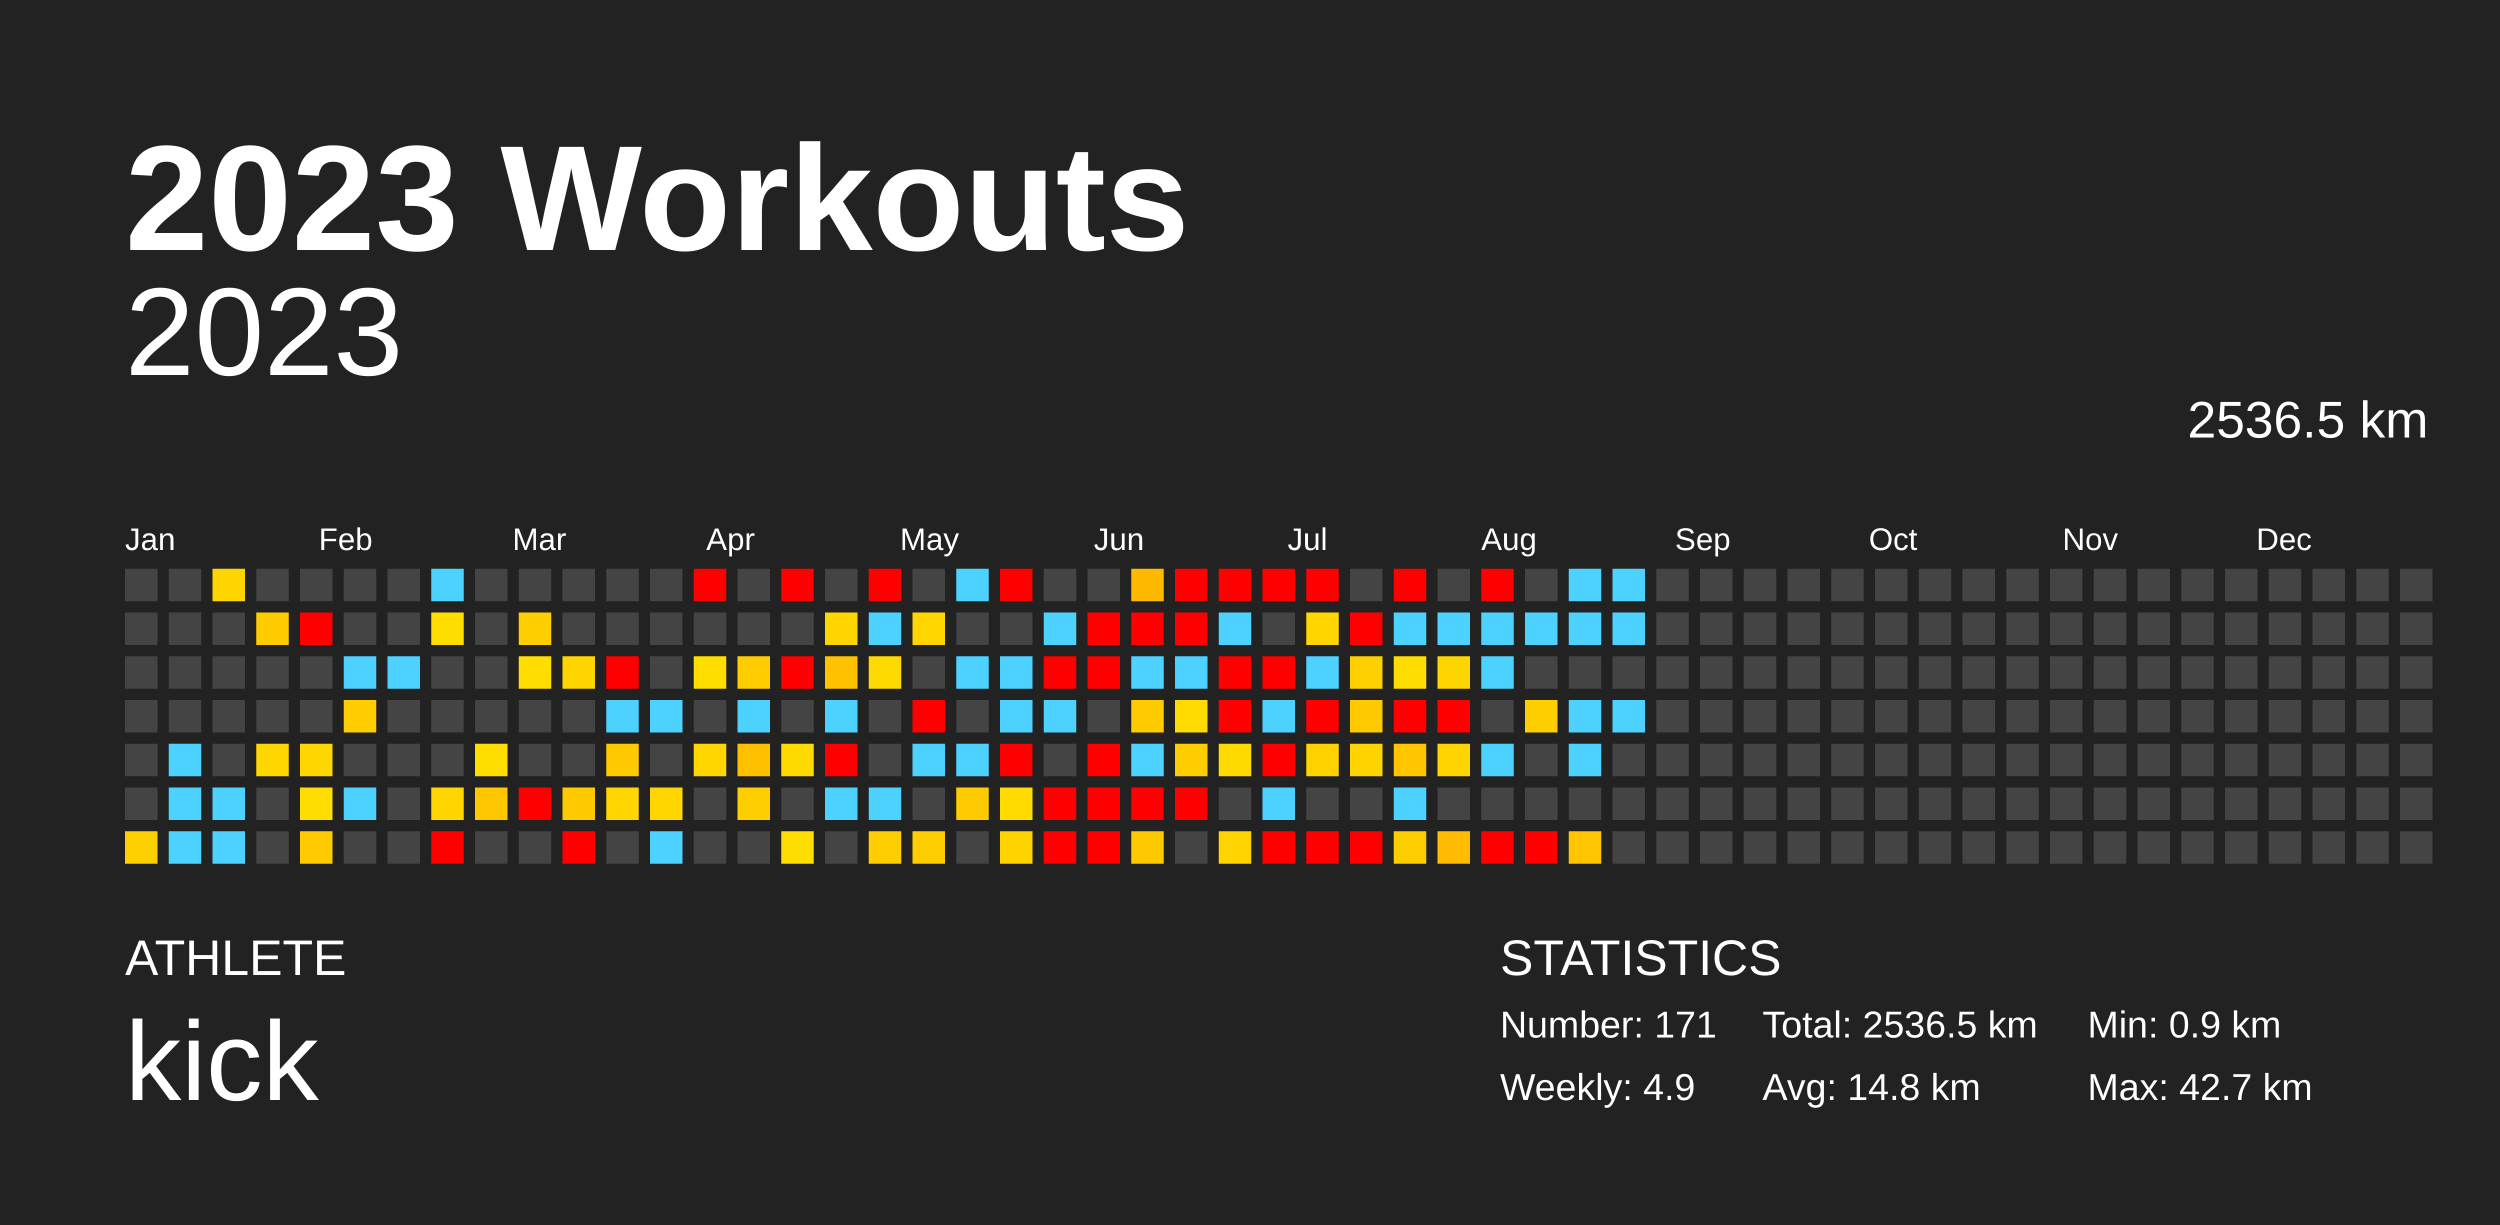
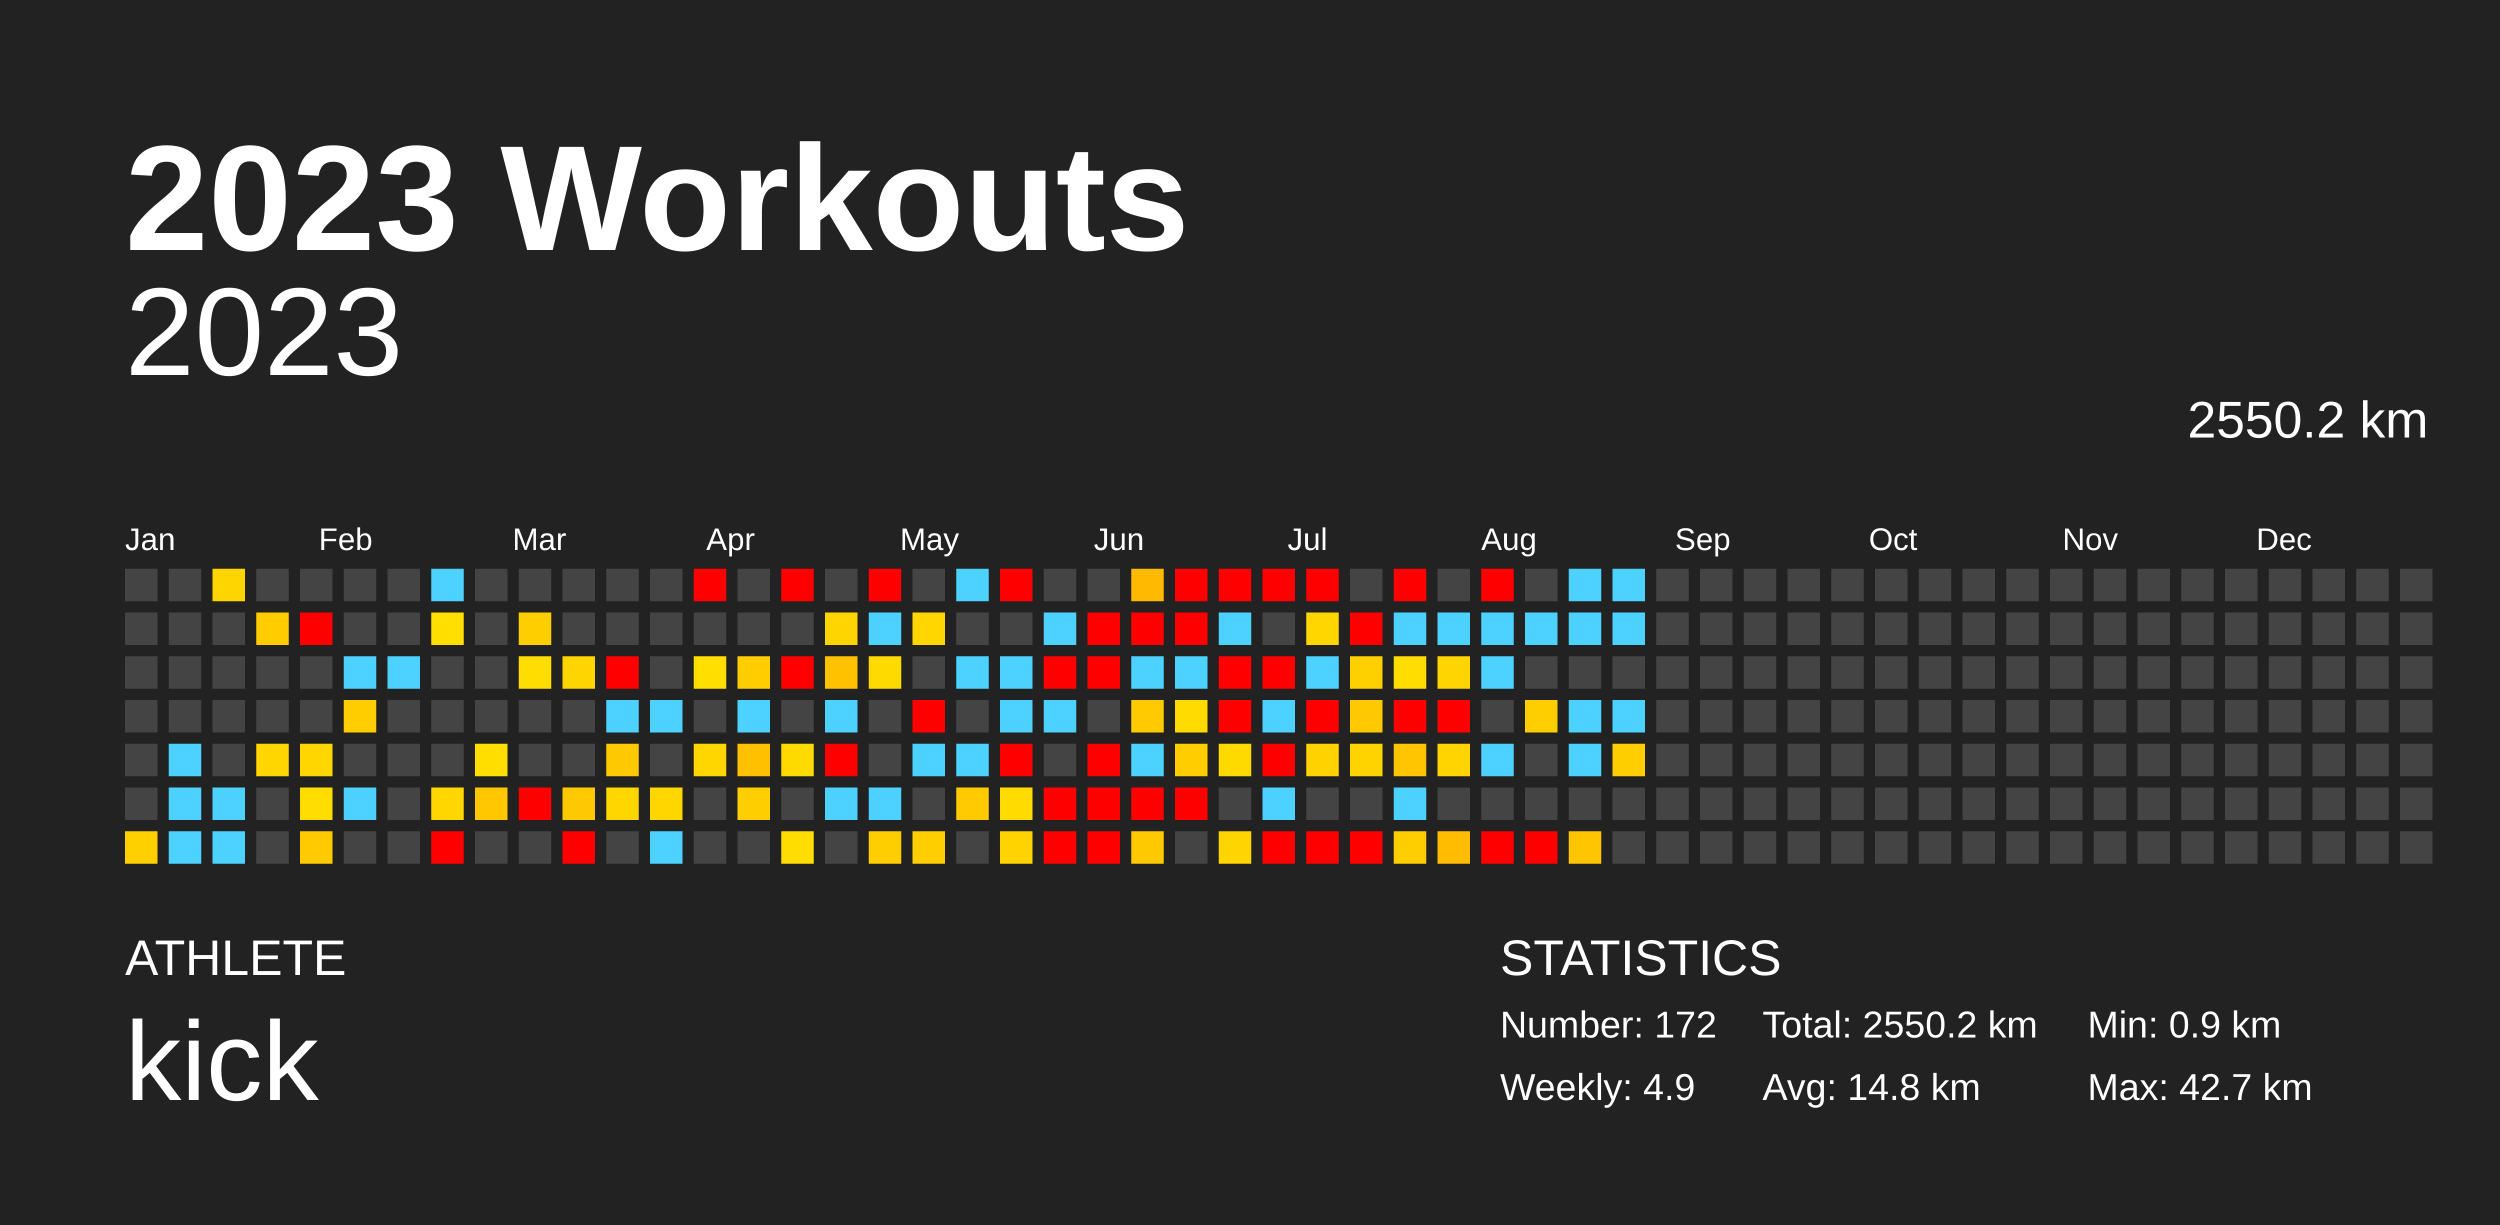
<svg xmlns="http://www.w3.org/2000/svg" baseProfile="full" height="98mm" version="1.1" viewBox="0,0,200,98" width="200mm">
  <defs />
  <rect fill="#222222" height="98" width="200" x="0" y="0" />
  <text fill="#FFFFFF" style="font-size:12px; font-family:Arial; font-weight:bold;" x="10" y="20">2023 Workouts</text>
  <text fill="#FFFFFF" style="font-size:4px; font-family:Arial" x="10" y="78">ATHLETE</text>
  <text fill="#FFFFFF" style="font-size:9px; font-family:Arial" x="10" y="88">kick</text>
  <text fill="#FFFFFF" style="font-size:4px; font-family:Arial" x="120" y="78">STATISTICS</text>
-   <text fill="#FFFFFF" style="font-size:3px; font-family:Arial" x="120" y="83">Number: 171</text>
+   <text fill="#FFFFFF" style="font-size:3px; font-family:Arial" x="120" y="83">Number: 172</text>
  <text fill="#FFFFFF" style="font-size:3px; font-family:Arial" x="120" y="88">Weekly: 4.9</text>
-   <text fill="#FFFFFF" style="font-size:3px; font-family:Arial" x="141" y="83">Total: 2536.5 km</text>
+   <text fill="#FFFFFF" style="font-size:3px; font-family:Arial" x="141" y="83">Total: 2550.2 km</text>
  <text fill="#FFFFFF" style="font-size:3px; font-family:Arial" x="141" y="88">Avg: 14.8 km</text>
  <text fill="#FFFFFF" style="font-size:3px; font-family:Arial" x="167" y="83">Min: 0.9 km</text>
  <text fill="#FFFFFF" style="font-size:3px; font-family:Arial" x="167" y="88">Max: 42.7 km</text>
  <text alignment-baseline="hanging" fill="#FFFFFF" style="font-size:10.0px; font-family:Arial;" x="10" y="30">2023</text>
-   <text alignment-baseline="hanging" fill="#FFFFFF" style="font-size:4.125px; font-family:Arial;" x="175" y="35">2536.5 km</text>
+   <text alignment-baseline="hanging" fill="#FFFFFF" style="font-size:4.125px; font-family:Arial;" x="175" y="35">2550.2 km</text>
  <text fill="#FFFFFF" style="font-size:2.5px; font-family:Arial" x="10.0" y="44">Jan</text>
  <text fill="#FFFFFF" style="font-size:2.5px; font-family:Arial" x="25.5" y="44">Feb</text>
  <text fill="#FFFFFF" style="font-size:2.5px; font-family:Arial" x="41.0" y="44">Mar</text>
  <text fill="#FFFFFF" style="font-size:2.5px; font-family:Arial" x="56.5" y="44">Apr</text>
  <text fill="#FFFFFF" style="font-size:2.5px; font-family:Arial" x="72.0" y="44">May</text>
  <text fill="#FFFFFF" style="font-size:2.5px; font-family:Arial" x="87.5" y="44">Jun</text>
  <text fill="#FFFFFF" style="font-size:2.5px; font-family:Arial" x="103.0" y="44">Jul</text>
  <text fill="#FFFFFF" style="font-size:2.5px; font-family:Arial" x="118.5" y="44">Aug</text>
  <text fill="#FFFFFF" style="font-size:2.5px; font-family:Arial" x="134.0" y="44">Sep</text>
  <text fill="#FFFFFF" style="font-size:2.5px; font-family:Arial" x="149.5" y="44">Oct</text>
  <text fill="#FFFFFF" style="font-size:2.5px; font-family:Arial" x="165.0" y="44">Nov</text>
  <text fill="#FFFFFF" style="font-size:2.5px; font-family:Arial" x="180.5" y="44">Dec</text>
  <rect fill="#444444" height="2.6" width="2.6" x="10.0" y="45.5" />
  <rect fill="#444444" height="2.6" width="2.6" x="10.0" y="49.0" />
  <rect fill="#444444" height="2.6" width="2.6" x="10.0" y="52.5" />
  <rect fill="#444444" height="2.6" width="2.6" x="10.0" y="56.0" />
  <rect fill="#444444" height="2.6" width="2.6" x="10.0" y="59.5" />
  <rect fill="#444444" height="2.6" width="2.6" x="10.0" y="63.0" />
  <rect fill="#ffd000" height="2.6" width="2.6" x="10.0" y="66.5" />
  <rect fill="#444444" height="2.6" width="2.6" x="13.5" y="45.5" />
  <rect fill="#444444" height="2.6" width="2.6" x="13.5" y="49.0" />
  <rect fill="#444444" height="2.6" width="2.6" x="13.5" y="52.5" />
  <rect fill="#444444" height="2.6" width="2.6" x="13.5" y="56.0" />
  <rect fill="#4dd2ff" height="2.6" width="2.6" x="13.5" y="59.5" />
  <rect fill="#4dd2ff" height="2.6" width="2.6" x="13.5" y="63.0" />
  <rect fill="#4dd2ff" height="2.6" width="2.6" x="13.5" y="66.5" />
  <rect fill="#ffd500" height="2.6" width="2.6" x="17.0" y="45.5" />
  <rect fill="#444444" height="2.6" width="2.6" x="17.0" y="49.0" />
  <rect fill="#444444" height="2.6" width="2.6" x="17.0" y="52.5" />
  <rect fill="#444444" height="2.6" width="2.6" x="17.0" y="56.0" />
  <rect fill="#444444" height="2.6" width="2.6" x="17.0" y="59.5" />
  <rect fill="#4dd2ff" height="2.6" width="2.6" x="17.0" y="63.0" />
  <rect fill="#4dd2ff" height="2.6" width="2.6" x="17.0" y="66.5" />
  <rect fill="#444444" height="2.6" width="2.6" x="20.5" y="45.5" />
  <rect fill="#ffcc00" height="2.6" width="2.6" x="20.5" y="49.0" />
  <rect fill="#444444" height="2.6" width="2.6" x="20.5" y="52.5" />
  <rect fill="#444444" height="2.6" width="2.6" x="20.5" y="56.0" />
  <rect fill="#ffd600" height="2.6" width="2.6" x="20.5" y="59.5" />
  <rect fill="#444444" height="2.6" width="2.6" x="20.5" y="63.0" />
  <rect fill="#444444" height="2.6" width="2.6" x="20.5" y="66.5" />
  <rect fill="#444444" height="2.6" width="2.6" x="24.0" y="45.5" />
  <rect fill="red" height="2.6" width="2.6" x="24.0" y="49.0" />
  <rect fill="#444444" height="2.6" width="2.6" x="24.0" y="52.5" />
  <rect fill="#444444" height="2.6" width="2.6" x="24.0" y="56.0" />
  <rect fill="#ffd600" height="2.6" width="2.6" x="24.0" y="59.5" />
  <rect fill="#ffdd00" height="2.6" width="2.6" x="24.0" y="63.0" />
  <rect fill="#ffca00" height="2.6" width="2.6" x="24.0" y="66.5" />
  <rect fill="#444444" height="2.6" width="2.6" x="27.5" y="45.5" />
  <rect fill="#444444" height="2.6" width="2.6" x="27.5" y="49.0" />
  <rect fill="#4dd2ff" height="2.6" width="2.6" x="27.5" y="52.5" />
  <rect fill="#ffcd00" height="2.6" width="2.6" x="27.5" y="56.0" />
  <rect fill="#444444" height="2.6" width="2.6" x="27.5" y="59.5" />
  <rect fill="#4dd2ff" height="2.6" width="2.6" x="27.5" y="63.0" />
  <rect fill="#444444" height="2.6" width="2.6" x="27.5" y="66.5" />
  <rect fill="#444444" height="2.6" width="2.6" x="31.0" y="45.5" />
  <rect fill="#444444" height="2.6" width="2.6" x="31.0" y="49.0" />
  <rect fill="#4dd2ff" height="2.6" width="2.6" x="31.0" y="52.5" />
  <rect fill="#444444" height="2.6" width="2.6" x="31.0" y="56.0" />
  <rect fill="#444444" height="2.6" width="2.6" x="31.0" y="59.5" />
  <rect fill="#444444" height="2.6" width="2.6" x="31.0" y="63.0" />
  <rect fill="#444444" height="2.6" width="2.6" x="31.0" y="66.5" />
  <rect fill="#4dd2ff" height="2.6" width="2.6" x="34.5" y="45.5" />
  <rect fill="#ffde00" height="2.6" width="2.6" x="34.5" y="49.0" />
  <rect fill="#444444" height="2.6" width="2.6" x="34.5" y="52.5" />
  <rect fill="#444444" height="2.6" width="2.6" x="34.5" y="56.0" />
  <rect fill="#444444" height="2.6" width="2.6" x="34.5" y="59.5" />
  <rect fill="#ffd600" height="2.6" width="2.6" x="34.5" y="63.0" />
  <rect fill="red" height="2.6" width="2.6" x="34.5" y="66.5" />
  <rect fill="#444444" height="2.6" width="2.6" x="38.0" y="45.5" />
  <rect fill="#444444" height="2.6" width="2.6" x="38.0" y="49.0" />
  <rect fill="#444444" height="2.6" width="2.6" x="38.0" y="52.5" />
  <rect fill="#444444" height="2.6" width="2.6" x="38.0" y="56.0" />
  <rect fill="#ffde00" height="2.6" width="2.6" x="38.0" y="59.5" />
  <rect fill="#ffc700" height="2.6" width="2.6" x="38.0" y="63.0" />
  <rect fill="#444444" height="2.6" width="2.6" x="38.0" y="66.5" />
  <rect fill="#444444" height="2.6" width="2.6" x="41.5" y="45.5" />
  <rect fill="#ffce00" height="2.6" width="2.6" x="41.5" y="49.0" />
  <rect fill="#ffdd00" height="2.6" width="2.6" x="41.5" y="52.5" />
  <rect fill="#444444" height="2.6" width="2.6" x="41.5" y="56.0" />
  <rect fill="#444444" height="2.6" width="2.6" x="41.5" y="59.5" />
  <rect fill="red" height="2.6" width="2.6" x="41.5" y="63.0" />
  <rect fill="#444444" height="2.6" width="2.6" x="41.5" y="66.5" />
  <rect fill="#444444" height="2.6" width="2.6" x="45.0" y="45.5" />
  <rect fill="#444444" height="2.6" width="2.6" x="45.0" y="49.0" />
  <rect fill="#ffd500" height="2.6" width="2.6" x="45.0" y="52.5" />
  <rect fill="#444444" height="2.6" width="2.6" x="45.0" y="56.0" />
  <rect fill="#444444" height="2.6" width="2.6" x="45.0" y="59.5" />
  <rect fill="#ffc900" height="2.6" width="2.6" x="45.0" y="63.0" />
  <rect fill="red" height="2.6" width="2.6" x="45.0" y="66.5" />
  <rect fill="#444444" height="2.6" width="2.6" x="48.5" y="45.5" />
  <rect fill="#444444" height="2.6" width="2.6" x="48.5" y="49.0" />
  <rect fill="red" height="2.6" width="2.6" x="48.5" y="52.5" />
  <rect fill="#4dd2ff" height="2.6" width="2.6" x="48.5" y="56.0" />
  <rect fill="#ffc900" height="2.6" width="2.6" x="48.5" y="59.5" />
  <rect fill="#ffd600" height="2.6" width="2.6" x="48.5" y="63.0" />
  <rect fill="#444444" height="2.6" width="2.6" x="48.5" y="66.5" />
  <rect fill="#444444" height="2.6" width="2.6" x="52.0" y="45.5" />
  <rect fill="#444444" height="2.6" width="2.6" x="52.0" y="49.0" />
  <rect fill="#444444" height="2.6" width="2.6" x="52.0" y="52.5" />
  <rect fill="#4dd2ff" height="2.6" width="2.6" x="52.0" y="56.0" />
  <rect fill="#444444" height="2.6" width="2.6" x="52.0" y="59.5" />
  <rect fill="#ffd600" height="2.6" width="2.6" x="52.0" y="63.0" />
  <rect fill="#4dd2ff" height="2.6" width="2.6" x="52.0" y="66.5" />
  <rect fill="red" height="2.6" width="2.6" x="55.5" y="45.5" />
  <rect fill="#444444" height="2.6" width="2.6" x="55.5" y="49.0" />
  <rect fill="#ffde00" height="2.6" width="2.6" x="55.5" y="52.5" />
  <rect fill="#444444" height="2.6" width="2.6" x="55.5" y="56.0" />
  <rect fill="#ffd600" height="2.6" width="2.6" x="55.5" y="59.5" />
  <rect fill="#444444" height="2.6" width="2.6" x="55.5" y="63.0" />
  <rect fill="#444444" height="2.6" width="2.6" x="55.5" y="66.5" />
  <rect fill="#444444" height="2.6" width="2.6" x="59.0" y="45.5" />
  <rect fill="#444444" height="2.6" width="2.6" x="59.0" y="49.0" />
  <rect fill="#ffcd00" height="2.6" width="2.6" x="59.0" y="52.5" />
  <rect fill="#4dd2ff" height="2.6" width="2.6" x="59.0" y="56.0" />
  <rect fill="#ffc000" height="2.6" width="2.6" x="59.0" y="59.5" />
  <rect fill="#ffce00" height="2.6" width="2.6" x="59.0" y="63.0" />
  <rect fill="#444444" height="2.6" width="2.6" x="59.0" y="66.5" />
  <rect fill="red" height="2.6" width="2.6" x="62.5" y="45.5" />
  <rect fill="#444444" height="2.6" width="2.6" x="62.5" y="49.0" />
  <rect fill="red" height="2.6" width="2.6" x="62.5" y="52.5" />
  <rect fill="#444444" height="2.6" width="2.6" x="62.5" y="56.0" />
  <rect fill="#ffda00" height="2.6" width="2.6" x="62.5" y="59.5" />
  <rect fill="#444444" height="2.6" width="2.6" x="62.5" y="63.0" />
  <rect fill="#ffdd00" height="2.6" width="2.6" x="62.5" y="66.5" />
  <rect fill="#444444" height="2.6" width="2.6" x="66.0" y="45.5" />
  <rect fill="#ffd500" height="2.6" width="2.6" x="66.0" y="49.0" />
  <rect fill="#ffc100" height="2.6" width="2.6" x="66.0" y="52.5" />
  <rect fill="#4dd2ff" height="2.6" width="2.6" x="66.0" y="56.0" />
  <rect fill="red" height="2.6" width="2.6" x="66.0" y="59.5" />
  <rect fill="#4dd2ff" height="2.6" width="2.6" x="66.0" y="63.0" />
  <rect fill="#444444" height="2.6" width="2.6" x="66.0" y="66.5" />
  <rect fill="red" height="2.6" width="2.6" x="69.5" y="45.5" />
  <rect fill="#4dd2ff" height="2.6" width="2.6" x="69.5" y="49.0" />
  <rect fill="#ffda00" height="2.6" width="2.6" x="69.5" y="52.5" />
  <rect fill="#444444" height="2.6" width="2.6" x="69.5" y="56.0" />
  <rect fill="#444444" height="2.6" width="2.6" x="69.5" y="59.5" />
  <rect fill="#4dd2ff" height="2.6" width="2.6" x="69.5" y="63.0" />
  <rect fill="#ffce00" height="2.6" width="2.6" x="69.5" y="66.5" />
  <rect fill="#444444" height="2.6" width="2.6" x="73.0" y="45.5" />
  <rect fill="#ffd600" height="2.6" width="2.6" x="73.0" y="49.0" />
  <rect fill="#444444" height="2.6" width="2.6" x="73.0" y="52.5" />
  <rect fill="red" height="2.6" width="2.6" x="73.0" y="56.0" />
  <rect fill="#4dd2ff" height="2.6" width="2.6" x="73.0" y="59.5" />
  <rect fill="#444444" height="2.6" width="2.6" x="73.0" y="63.0" />
  <rect fill="#ffce00" height="2.6" width="2.6" x="73.0" y="66.5" />
  <rect fill="#4dd2ff" height="2.6" width="2.6" x="76.5" y="45.5" />
  <rect fill="#444444" height="2.6" width="2.6" x="76.5" y="49.0" />
  <rect fill="#4dd2ff" height="2.6" width="2.6" x="76.5" y="52.5" />
  <rect fill="#444444" height="2.6" width="2.6" x="76.5" y="56.0" />
  <rect fill="#4dd2ff" height="2.6" width="2.6" x="76.5" y="59.5" />
  <rect fill="#ffca00" height="2.6" width="2.6" x="76.5" y="63.0" />
  <rect fill="#444444" height="2.6" width="2.6" x="76.5" y="66.5" />
  <rect fill="red" height="2.6" width="2.6" x="80.0" y="45.5" />
  <rect fill="#444444" height="2.6" width="2.6" x="80.0" y="49.0" />
  <rect fill="#4dd2ff" height="2.6" width="2.6" x="80.0" y="52.5" />
  <rect fill="#4dd2ff" height="2.6" width="2.6" x="80.0" y="56.0" />
  <rect fill="red" height="2.6" width="2.6" x="80.0" y="59.5" />
  <rect fill="#ffdb00" height="2.6" width="2.6" x="80.0" y="63.0" />
  <rect fill="#ffd300" height="2.6" width="2.6" x="80.0" y="66.5" />
  <rect fill="#444444" height="2.6" width="2.6" x="83.5" y="45.5" />
  <rect fill="#4dd2ff" height="2.6" width="2.6" x="83.5" y="49.0" />
  <rect fill="red" height="2.6" width="2.6" x="83.5" y="52.5" />
  <rect fill="#4dd2ff" height="2.6" width="2.6" x="83.5" y="56.0" />
  <rect fill="#444444" height="2.6" width="2.6" x="83.5" y="59.5" />
  <rect fill="red" height="2.6" width="2.6" x="83.5" y="63.0" />
  <rect fill="red" height="2.6" width="2.6" x="83.5" y="66.5" />
  <rect fill="#444444" height="2.6" width="2.6" x="87.0" y="45.5" />
  <rect fill="red" height="2.6" width="2.6" x="87.0" y="49.0" />
  <rect fill="red" height="2.6" width="2.6" x="87.0" y="52.5" />
  <rect fill="#444444" height="2.6" width="2.6" x="87.0" y="56.0" />
  <rect fill="red" height="2.6" width="2.6" x="87.0" y="59.5" />
  <rect fill="red" height="2.6" width="2.6" x="87.0" y="63.0" />
  <rect fill="red" height="2.6" width="2.6" x="87.0" y="66.5" />
  <rect fill="#ffb900" height="2.6" width="2.6" x="90.5" y="45.5" />
  <rect fill="red" height="2.6" width="2.6" x="90.5" y="49.0" />
  <rect fill="#4dd2ff" height="2.6" width="2.6" x="90.5" y="52.5" />
  <rect fill="#ffca00" height="2.6" width="2.6" x="90.5" y="56.0" />
  <rect fill="#4dd2ff" height="2.6" width="2.6" x="90.5" y="59.5" />
  <rect fill="red" height="2.6" width="2.6" x="90.5" y="63.0" />
  <rect fill="#ffc900" height="2.6" width="2.6" x="90.5" y="66.5" />
  <rect fill="red" height="2.6" width="2.6" x="94.0" y="45.5" />
  <rect fill="red" height="2.6" width="2.6" x="94.0" y="49.0" />
  <rect fill="#4dd2ff" height="2.6" width="2.6" x="94.0" y="52.5" />
  <rect fill="#ffdb00" height="2.6" width="2.6" x="94.0" y="56.0" />
  <rect fill="#ffcd00" height="2.6" width="2.6" x="94.0" y="59.5" />
  <rect fill="red" height="2.6" width="2.6" x="94.0" y="63.0" />
  <rect fill="#444444" height="2.6" width="2.6" x="94.0" y="66.5" />
  <rect fill="red" height="2.6" width="2.6" x="97.5" y="45.5" />
  <rect fill="#4dd2ff" height="2.6" width="2.6" x="97.5" y="49.0" />
  <rect fill="red" height="2.6" width="2.6" x="97.5" y="52.5" />
  <rect fill="red" height="2.6" width="2.6" x="97.5" y="56.0" />
  <rect fill="#ffda00" height="2.6" width="2.6" x="97.5" y="59.5" />
  <rect fill="#444444" height="2.6" width="2.6" x="97.5" y="63.0" />
  <rect fill="#ffd500" height="2.6" width="2.6" x="97.5" y="66.5" />
  <rect fill="red" height="2.6" width="2.6" x="101.0" y="45.5" />
  <rect fill="#444444" height="2.6" width="2.6" x="101.0" y="49.0" />
  <rect fill="red" height="2.6" width="2.6" x="101.0" y="52.5" />
  <rect fill="#4dd2ff" height="2.6" width="2.6" x="101.0" y="56.0" />
  <rect fill="red" height="2.6" width="2.6" x="101.0" y="59.5" />
  <rect fill="#4dd2ff" height="2.6" width="2.6" x="101.0" y="63.0" />
  <rect fill="red" height="2.6" width="2.6" x="101.0" y="66.5" />
  <rect fill="red" height="2.6" width="2.6" x="104.5" y="45.5" />
  <rect fill="#ffd600" height="2.6" width="2.6" x="104.5" y="49.0" />
  <rect fill="#4dd2ff" height="2.6" width="2.6" x="104.5" y="52.5" />
  <rect fill="red" height="2.6" width="2.6" x="104.5" y="56.0" />
  <rect fill="#ffd200" height="2.6" width="2.6" x="104.5" y="59.5" />
  <rect fill="#444444" height="2.6" width="2.6" x="104.5" y="63.0" />
  <rect fill="red" height="2.6" width="2.6" x="104.5" y="66.5" />
  <rect fill="#444444" height="2.6" width="2.6" x="108.0" y="45.5" />
  <rect fill="red" height="2.6" width="2.6" x="108.0" y="49.0" />
  <rect fill="#ffd000" height="2.6" width="2.6" x="108.0" y="52.5" />
  <rect fill="#ffc900" height="2.6" width="2.6" x="108.0" y="56.0" />
  <rect fill="#ffd300" height="2.6" width="2.6" x="108.0" y="59.5" />
  <rect fill="#444444" height="2.6" width="2.6" x="108.0" y="63.0" />
  <rect fill="red" height="2.6" width="2.6" x="108.0" y="66.5" />
  <rect fill="red" height="2.6" width="2.6" x="111.5" y="45.5" />
  <rect fill="#4dd2ff" height="2.6" width="2.6" x="111.5" y="49.0" />
  <rect fill="#ffdd00" height="2.6" width="2.6" x="111.5" y="52.5" />
  <rect fill="red" height="2.6" width="2.6" x="111.5" y="56.0" />
  <rect fill="#ffc600" height="2.6" width="2.6" x="111.5" y="59.5" />
  <rect fill="#4dd2ff" height="2.6" width="2.6" x="111.5" y="63.0" />
  <rect fill="#ffce00" height="2.6" width="2.6" x="111.5" y="66.5" />
  <rect fill="#444444" height="2.6" width="2.6" x="115.0" y="45.5" />
  <rect fill="#4dd2ff" height="2.6" width="2.6" x="115.0" y="49.0" />
  <rect fill="#ffd500" height="2.6" width="2.6" x="115.0" y="52.5" />
  <rect fill="red" height="2.6" width="2.6" x="115.0" y="56.0" />
  <rect fill="#ffd400" height="2.6" width="2.6" x="115.0" y="59.5" />
  <rect fill="#444444" height="2.6" width="2.6" x="115.0" y="63.0" />
  <rect fill="#ffbc00" height="2.6" width="2.6" x="115.0" y="66.5" />
  <rect fill="red" height="2.6" width="2.6" x="118.5" y="45.5" />
  <rect fill="#4dd2ff" height="2.6" width="2.6" x="118.5" y="49.0" />
  <rect fill="#4dd2ff" height="2.6" width="2.6" x="118.5" y="52.5" />
  <rect fill="#444444" height="2.6" width="2.6" x="118.5" y="56.0" />
  <rect fill="#4dd2ff" height="2.6" width="2.6" x="118.5" y="59.5" />
  <rect fill="#444444" height="2.6" width="2.6" x="118.5" y="63.0" />
  <rect fill="red" height="2.6" width="2.6" x="118.5" y="66.5" />
  <rect fill="#444444" height="2.6" width="2.6" x="122.0" y="45.5" />
  <rect fill="#4dd2ff" height="2.6" width="2.6" x="122.0" y="49.0" />
  <rect fill="#444444" height="2.6" width="2.6" x="122.0" y="52.5" />
  <rect fill="#ffce00" height="2.6" width="2.6" x="122.0" y="56.0" />
  <rect fill="#444444" height="2.6" width="2.6" x="122.0" y="59.5" />
  <rect fill="#444444" height="2.6" width="2.6" x="122.0" y="63.0" />
  <rect fill="red" height="2.6" width="2.6" x="122.0" y="66.5" />
  <rect fill="#4dd2ff" height="2.6" width="2.6" x="125.5" y="45.5" />
  <rect fill="#4dd2ff" height="2.6" width="2.6" x="125.5" y="49.0" />
  <rect fill="#444444" height="2.6" width="2.6" x="125.5" y="52.5" />
  <rect fill="#4dd2ff" height="2.6" width="2.6" x="125.5" y="56.0" />
  <rect fill="#4dd2ff" height="2.6" width="2.6" x="125.5" y="59.5" />
  <rect fill="#444444" height="2.6" width="2.6" x="125.5" y="63.0" />
  <rect fill="#ffc500" height="2.6" width="2.6" x="125.5" y="66.5" />
  <rect fill="#4dd2ff" height="2.6" width="2.6" x="129.0" y="45.5" />
  <rect fill="#4dd2ff" height="2.6" width="2.6" x="129.0" y="49.0" />
  <rect fill="#444444" height="2.6" width="2.6" x="129.0" y="52.5" />
  <rect fill="#4dd2ff" height="2.6" width="2.6" x="129.0" y="56.0" />
-   <rect fill="#444444" height="2.6" width="2.6" x="129.0" y="59.5" />
+   <rect fill="#ffce00" height="2.6" width="2.6" x="129.0" y="59.5" />
  <rect fill="#444444" height="2.6" width="2.6" x="129.0" y="63.0" />
  <rect fill="#444444" height="2.6" width="2.6" x="129.0" y="66.5" />
  <rect fill="#444444" height="2.6" width="2.6" x="132.5" y="45.5" />
  <rect fill="#444444" height="2.6" width="2.6" x="132.5" y="49.0" />
  <rect fill="#444444" height="2.6" width="2.6" x="132.5" y="52.5" />
  <rect fill="#444444" height="2.6" width="2.6" x="132.5" y="56.0" />
  <rect fill="#444444" height="2.6" width="2.6" x="132.5" y="59.5" />
  <rect fill="#444444" height="2.6" width="2.6" x="132.5" y="63.0" />
  <rect fill="#444444" height="2.6" width="2.6" x="132.5" y="66.5" />
  <rect fill="#444444" height="2.6" width="2.6" x="136.0" y="45.5" />
  <rect fill="#444444" height="2.6" width="2.6" x="136.0" y="49.0" />
  <rect fill="#444444" height="2.6" width="2.6" x="136.0" y="52.5" />
  <rect fill="#444444" height="2.6" width="2.6" x="136.0" y="56.0" />
  <rect fill="#444444" height="2.6" width="2.6" x="136.0" y="59.5" />
  <rect fill="#444444" height="2.6" width="2.6" x="136.0" y="63.0" />
  <rect fill="#444444" height="2.6" width="2.6" x="136.0" y="66.5" />
  <rect fill="#444444" height="2.6" width="2.6" x="139.5" y="45.5" />
  <rect fill="#444444" height="2.6" width="2.6" x="139.5" y="49.0" />
  <rect fill="#444444" height="2.6" width="2.6" x="139.5" y="52.5" />
  <rect fill="#444444" height="2.6" width="2.6" x="139.5" y="56.0" />
  <rect fill="#444444" height="2.6" width="2.6" x="139.5" y="59.5" />
  <rect fill="#444444" height="2.6" width="2.6" x="139.5" y="63.0" />
  <rect fill="#444444" height="2.6" width="2.6" x="139.5" y="66.5" />
  <rect fill="#444444" height="2.6" width="2.6" x="143.0" y="45.5" />
  <rect fill="#444444" height="2.6" width="2.6" x="143.0" y="49.0" />
  <rect fill="#444444" height="2.6" width="2.6" x="143.0" y="52.5" />
  <rect fill="#444444" height="2.6" width="2.6" x="143.0" y="56.0" />
  <rect fill="#444444" height="2.6" width="2.6" x="143.0" y="59.5" />
  <rect fill="#444444" height="2.6" width="2.6" x="143.0" y="63.0" />
  <rect fill="#444444" height="2.6" width="2.6" x="143.0" y="66.5" />
  <rect fill="#444444" height="2.6" width="2.6" x="146.5" y="45.5" />
  <rect fill="#444444" height="2.6" width="2.6" x="146.5" y="49.0" />
  <rect fill="#444444" height="2.6" width="2.6" x="146.5" y="52.5" />
  <rect fill="#444444" height="2.6" width="2.6" x="146.5" y="56.0" />
  <rect fill="#444444" height="2.6" width="2.6" x="146.5" y="59.5" />
  <rect fill="#444444" height="2.6" width="2.6" x="146.5" y="63.0" />
  <rect fill="#444444" height="2.6" width="2.6" x="146.5" y="66.5" />
  <rect fill="#444444" height="2.6" width="2.6" x="150.0" y="45.5" />
  <rect fill="#444444" height="2.6" width="2.6" x="150.0" y="49.0" />
  <rect fill="#444444" height="2.6" width="2.6" x="150.0" y="52.5" />
  <rect fill="#444444" height="2.6" width="2.6" x="150.0" y="56.0" />
  <rect fill="#444444" height="2.6" width="2.6" x="150.0" y="59.5" />
  <rect fill="#444444" height="2.6" width="2.6" x="150.0" y="63.0" />
  <rect fill="#444444" height="2.6" width="2.6" x="150.0" y="66.5" />
  <rect fill="#444444" height="2.6" width="2.6" x="153.5" y="45.5" />
  <rect fill="#444444" height="2.6" width="2.6" x="153.5" y="49.0" />
  <rect fill="#444444" height="2.6" width="2.6" x="153.5" y="52.5" />
  <rect fill="#444444" height="2.6" width="2.6" x="153.5" y="56.0" />
  <rect fill="#444444" height="2.6" width="2.6" x="153.5" y="59.5" />
  <rect fill="#444444" height="2.6" width="2.6" x="153.5" y="63.0" />
  <rect fill="#444444" height="2.6" width="2.6" x="153.5" y="66.5" />
  <rect fill="#444444" height="2.6" width="2.6" x="157.0" y="45.5" />
  <rect fill="#444444" height="2.6" width="2.6" x="157.0" y="49.0" />
  <rect fill="#444444" height="2.6" width="2.6" x="157.0" y="52.5" />
  <rect fill="#444444" height="2.6" width="2.6" x="157.0" y="56.0" />
  <rect fill="#444444" height="2.6" width="2.6" x="157.0" y="59.5" />
  <rect fill="#444444" height="2.6" width="2.6" x="157.0" y="63.0" />
  <rect fill="#444444" height="2.6" width="2.6" x="157.0" y="66.5" />
  <rect fill="#444444" height="2.6" width="2.6" x="160.5" y="45.5" />
  <rect fill="#444444" height="2.6" width="2.6" x="160.5" y="49.0" />
  <rect fill="#444444" height="2.6" width="2.6" x="160.5" y="52.5" />
  <rect fill="#444444" height="2.6" width="2.6" x="160.5" y="56.0" />
  <rect fill="#444444" height="2.6" width="2.6" x="160.5" y="59.5" />
  <rect fill="#444444" height="2.6" width="2.6" x="160.5" y="63.0" />
  <rect fill="#444444" height="2.6" width="2.6" x="160.5" y="66.5" />
  <rect fill="#444444" height="2.6" width="2.6" x="164.0" y="45.5" />
  <rect fill="#444444" height="2.6" width="2.6" x="164.0" y="49.0" />
  <rect fill="#444444" height="2.6" width="2.6" x="164.0" y="52.5" />
  <rect fill="#444444" height="2.6" width="2.6" x="164.0" y="56.0" />
  <rect fill="#444444" height="2.6" width="2.6" x="164.0" y="59.5" />
  <rect fill="#444444" height="2.6" width="2.6" x="164.0" y="63.0" />
  <rect fill="#444444" height="2.6" width="2.6" x="164.0" y="66.5" />
  <rect fill="#444444" height="2.6" width="2.6" x="167.5" y="45.5" />
  <rect fill="#444444" height="2.6" width="2.6" x="167.5" y="49.0" />
  <rect fill="#444444" height="2.6" width="2.6" x="167.5" y="52.5" />
  <rect fill="#444444" height="2.6" width="2.6" x="167.5" y="56.0" />
  <rect fill="#444444" height="2.6" width="2.6" x="167.5" y="59.5" />
  <rect fill="#444444" height="2.6" width="2.6" x="167.5" y="63.0" />
  <rect fill="#444444" height="2.6" width="2.6" x="167.5" y="66.5" />
  <rect fill="#444444" height="2.6" width="2.6" x="171.0" y="45.5" />
  <rect fill="#444444" height="2.6" width="2.6" x="171.0" y="49.0" />
  <rect fill="#444444" height="2.6" width="2.6" x="171.0" y="52.5" />
  <rect fill="#444444" height="2.6" width="2.6" x="171.0" y="56.0" />
  <rect fill="#444444" height="2.6" width="2.6" x="171.0" y="59.5" />
  <rect fill="#444444" height="2.6" width="2.6" x="171.0" y="63.0" />
  <rect fill="#444444" height="2.6" width="2.6" x="171.0" y="66.5" />
  <rect fill="#444444" height="2.6" width="2.6" x="174.5" y="45.5" />
  <rect fill="#444444" height="2.6" width="2.6" x="174.5" y="49.0" />
  <rect fill="#444444" height="2.6" width="2.6" x="174.5" y="52.5" />
  <rect fill="#444444" height="2.6" width="2.6" x="174.5" y="56.0" />
  <rect fill="#444444" height="2.6" width="2.6" x="174.5" y="59.5" />
  <rect fill="#444444" height="2.6" width="2.6" x="174.5" y="63.0" />
  <rect fill="#444444" height="2.6" width="2.6" x="174.5" y="66.5" />
  <rect fill="#444444" height="2.6" width="2.6" x="178.0" y="45.5" />
  <rect fill="#444444" height="2.6" width="2.6" x="178.0" y="49.0" />
  <rect fill="#444444" height="2.6" width="2.6" x="178.0" y="52.5" />
  <rect fill="#444444" height="2.6" width="2.6" x="178.0" y="56.0" />
  <rect fill="#444444" height="2.6" width="2.6" x="178.0" y="59.5" />
  <rect fill="#444444" height="2.6" width="2.6" x="178.0" y="63.0" />
  <rect fill="#444444" height="2.6" width="2.6" x="178.0" y="66.5" />
  <rect fill="#444444" height="2.6" width="2.6" x="181.5" y="45.5" />
  <rect fill="#444444" height="2.6" width="2.6" x="181.5" y="49.0" />
  <rect fill="#444444" height="2.6" width="2.6" x="181.5" y="52.5" />
  <rect fill="#444444" height="2.6" width="2.6" x="181.5" y="56.0" />
  <rect fill="#444444" height="2.6" width="2.6" x="181.5" y="59.5" />
  <rect fill="#444444" height="2.6" width="2.6" x="181.5" y="63.0" />
  <rect fill="#444444" height="2.6" width="2.6" x="181.5" y="66.5" />
  <rect fill="#444444" height="2.6" width="2.6" x="185.0" y="45.5" />
  <rect fill="#444444" height="2.6" width="2.6" x="185.0" y="49.0" />
  <rect fill="#444444" height="2.6" width="2.6" x="185.0" y="52.5" />
  <rect fill="#444444" height="2.6" width="2.6" x="185.0" y="56.0" />
  <rect fill="#444444" height="2.6" width="2.6" x="185.0" y="59.5" />
  <rect fill="#444444" height="2.6" width="2.6" x="185.0" y="63.0" />
  <rect fill="#444444" height="2.6" width="2.6" x="185.0" y="66.5" />
  <rect fill="#444444" height="2.6" width="2.6" x="188.5" y="45.5" />
  <rect fill="#444444" height="2.6" width="2.6" x="188.5" y="49.0" />
  <rect fill="#444444" height="2.6" width="2.6" x="188.5" y="52.5" />
  <rect fill="#444444" height="2.6" width="2.6" x="188.5" y="56.0" />
  <rect fill="#444444" height="2.6" width="2.6" x="188.5" y="59.5" />
  <rect fill="#444444" height="2.6" width="2.6" x="188.5" y="63.0" />
  <rect fill="#444444" height="2.6" width="2.6" x="188.5" y="66.5" />
  <rect fill="#444444" height="2.6" width="2.6" x="192.0" y="45.5" />
  <rect fill="#444444" height="2.6" width="2.6" x="192.0" y="49.0" />
  <rect fill="#444444" height="2.6" width="2.6" x="192.0" y="52.5" />
  <rect fill="#444444" height="2.6" width="2.6" x="192.0" y="56.0" />
  <rect fill="#444444" height="2.6" width="2.6" x="192.0" y="59.5" />
  <rect fill="#444444" height="2.6" width="2.6" x="192.0" y="63.0" />
  <rect fill="#444444" height="2.6" width="2.6" x="192.0" y="66.5" />
</svg>
